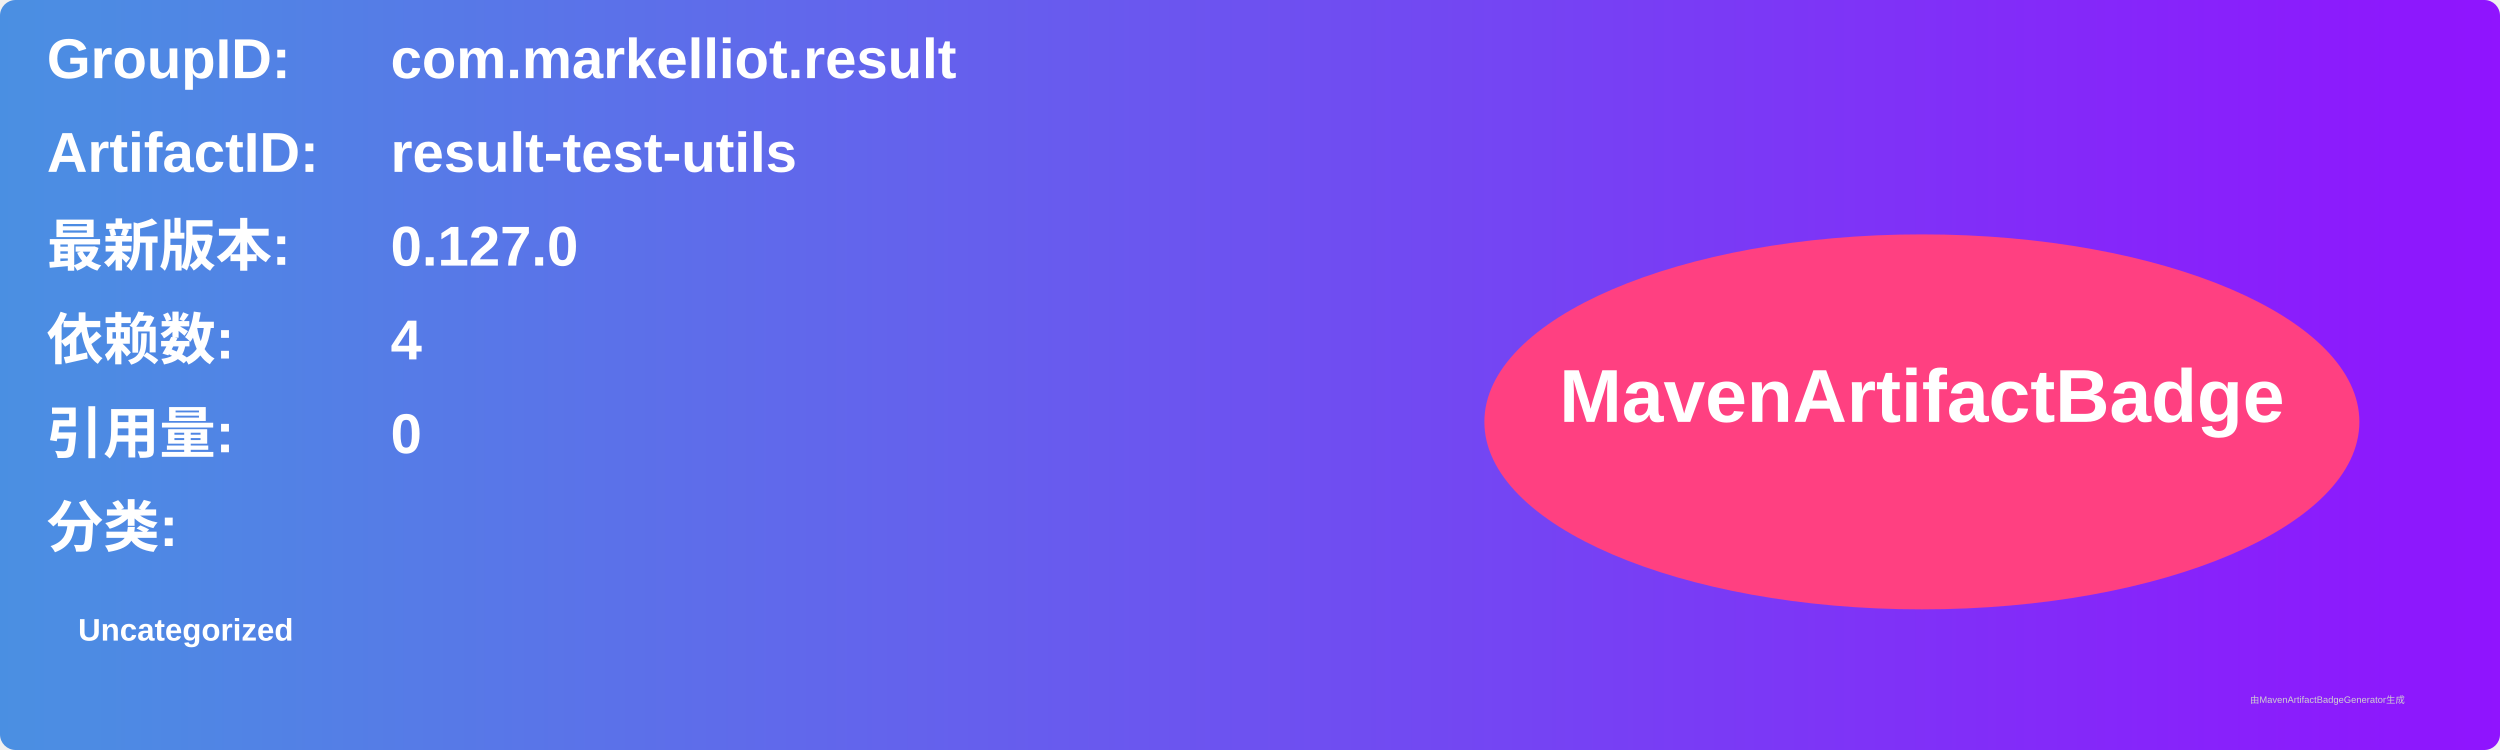
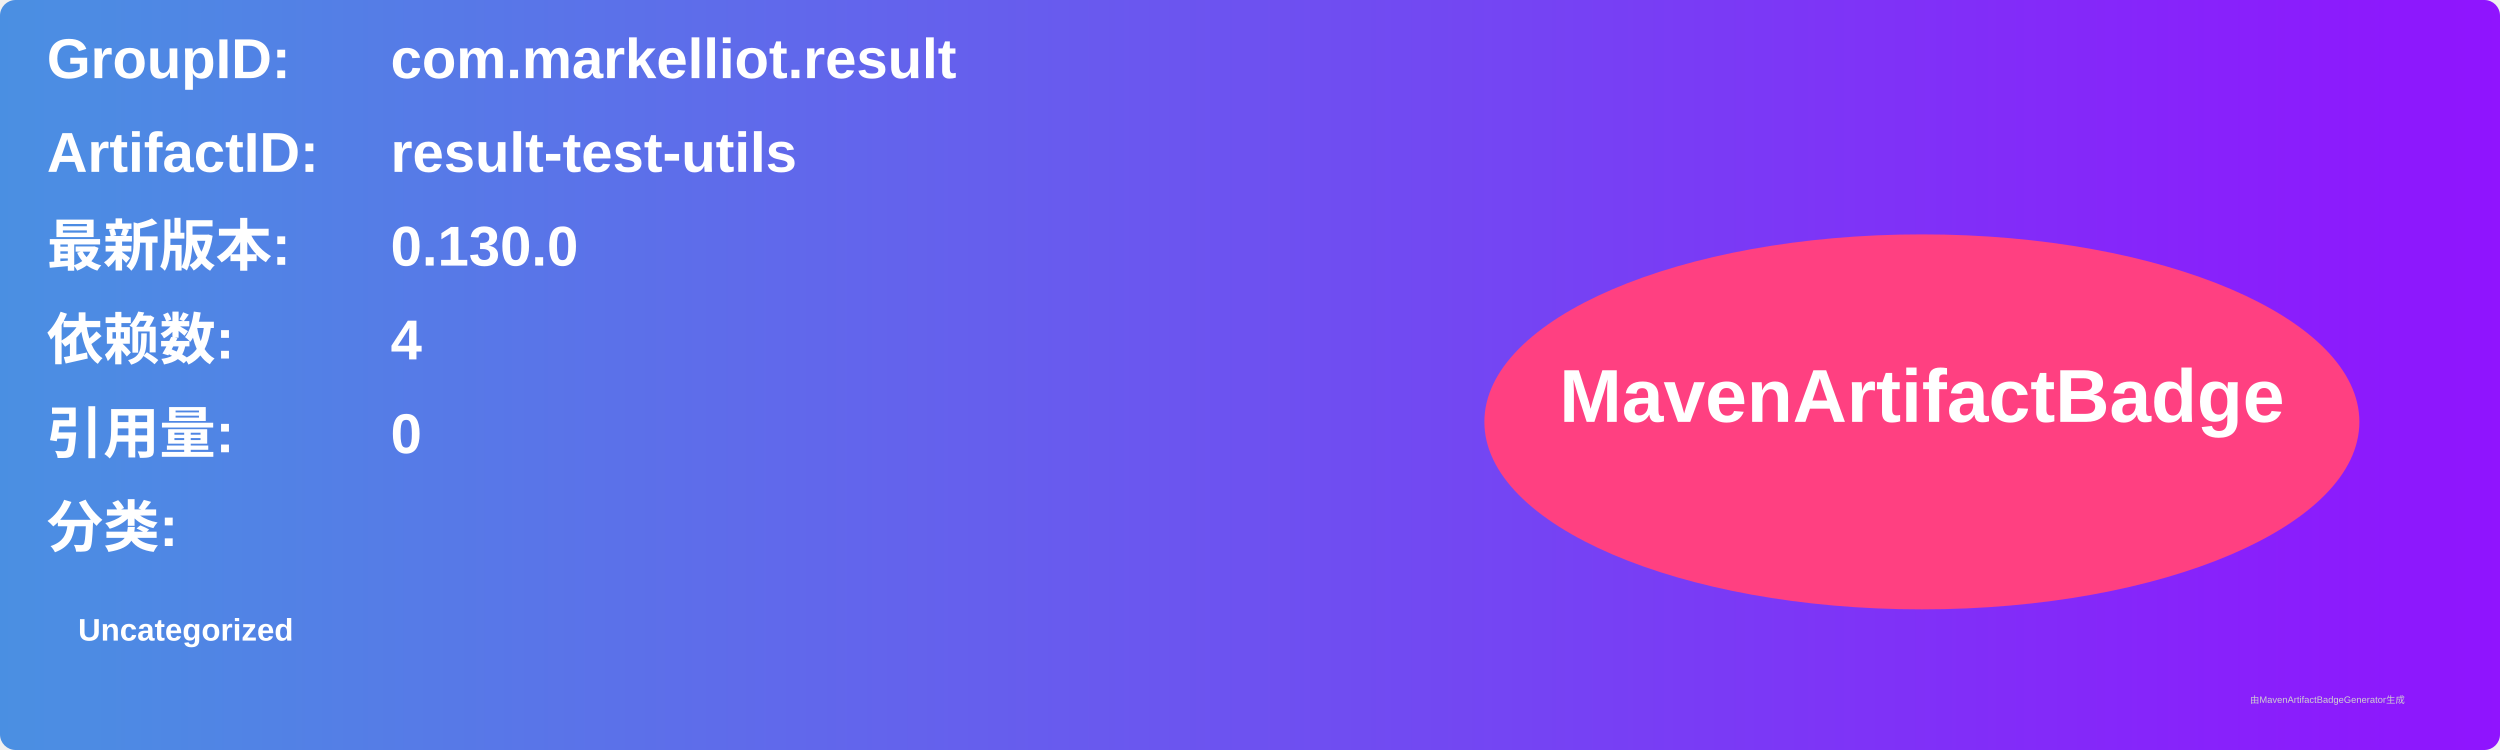
<svg xmlns="http://www.w3.org/2000/svg" width="800" height="240" viewBox="0 0 800 240">
  <linearGradient id="grad" x1="0%" y1="0%" x2="100%" y2="0%">
    <stop offset="0%" stop-color="#4a90e2" />
    <stop offset="100%" stop-color="#9013fe" />
  </linearGradient>
  <rect width="100%" height="100%" rx="5" ry="5" fill="url(#grad)" />
  <g transform="translate(15, 15)">
    <text x="0" y="10" font-family="Arial" font-size="18" fill="white" font-weight="bold" width="260">GroupID:</text>
    <text x="110" y="10" font-family="Arial" font-size="18" fill="white" font-weight="bold" width="460">com.markelliot.result</text>
    <text x="0" y="40" font-family="Arial" font-size="18" fill="white" font-weight="bold" width="260">ArtifactID:</text>
    <text x="110" y="40" font-family="Arial" font-size="18" fill="white" font-weight="bold" width="460">result-test-utils</text>
    <text x="0" y="70" font-family="Arial" font-size="18" fill="white" font-weight="bold">最新版本:</text>
    <text x="110" y="70" font-family="Arial" font-size="18" fill="white" font-weight="bold">
-       <tspan font-weight="bold">0.127.0</tspan>
+       <tspan font-weight="bold">0.130.0</tspan>
    </text>
    <text x="0" y="100" font-family="Arial" font-size="18" fill="white" font-weight="bold">依赖数: </text>
    <text x="110" y="100" font-family="Arial" font-size="18" fill="white">
      <tspan font-weight="bold">4</tspan>
    </text>
    <text x="0" y="130" font-family="Arial" font-size="18" fill="white" font-weight="bold">引用量: </text>
    <text x="110" y="130" font-family="Arial" font-size="18" fill="white">
      <tspan font-weight="bold">0</tspan>
    </text>
    <text x="0" y="160" font-family="Arial" font-size="18" fill="white" font-weight="bold">分类:</text>
    <text x="10" y="190" font-family="Arial" font-size="10" fill="white">
      <tspan font-weight="bold">Uncategorized</tspan>
    </text>
    <ellipse cx="600" cy="120" rx="140" ry="60" fill="#ff4081" />
    <text x="600" y="120" text-anchor="middle" font-family="Arial" font-size="24" fill="white" font-weight="bold">MavenArtifactBadge</text>
  </g>
  <text x="720" y="225" font-family="Arial" font-size="3" fill="#d0d0d0">由MavenArtifactBadgeGenerator生成</text>
</svg>
